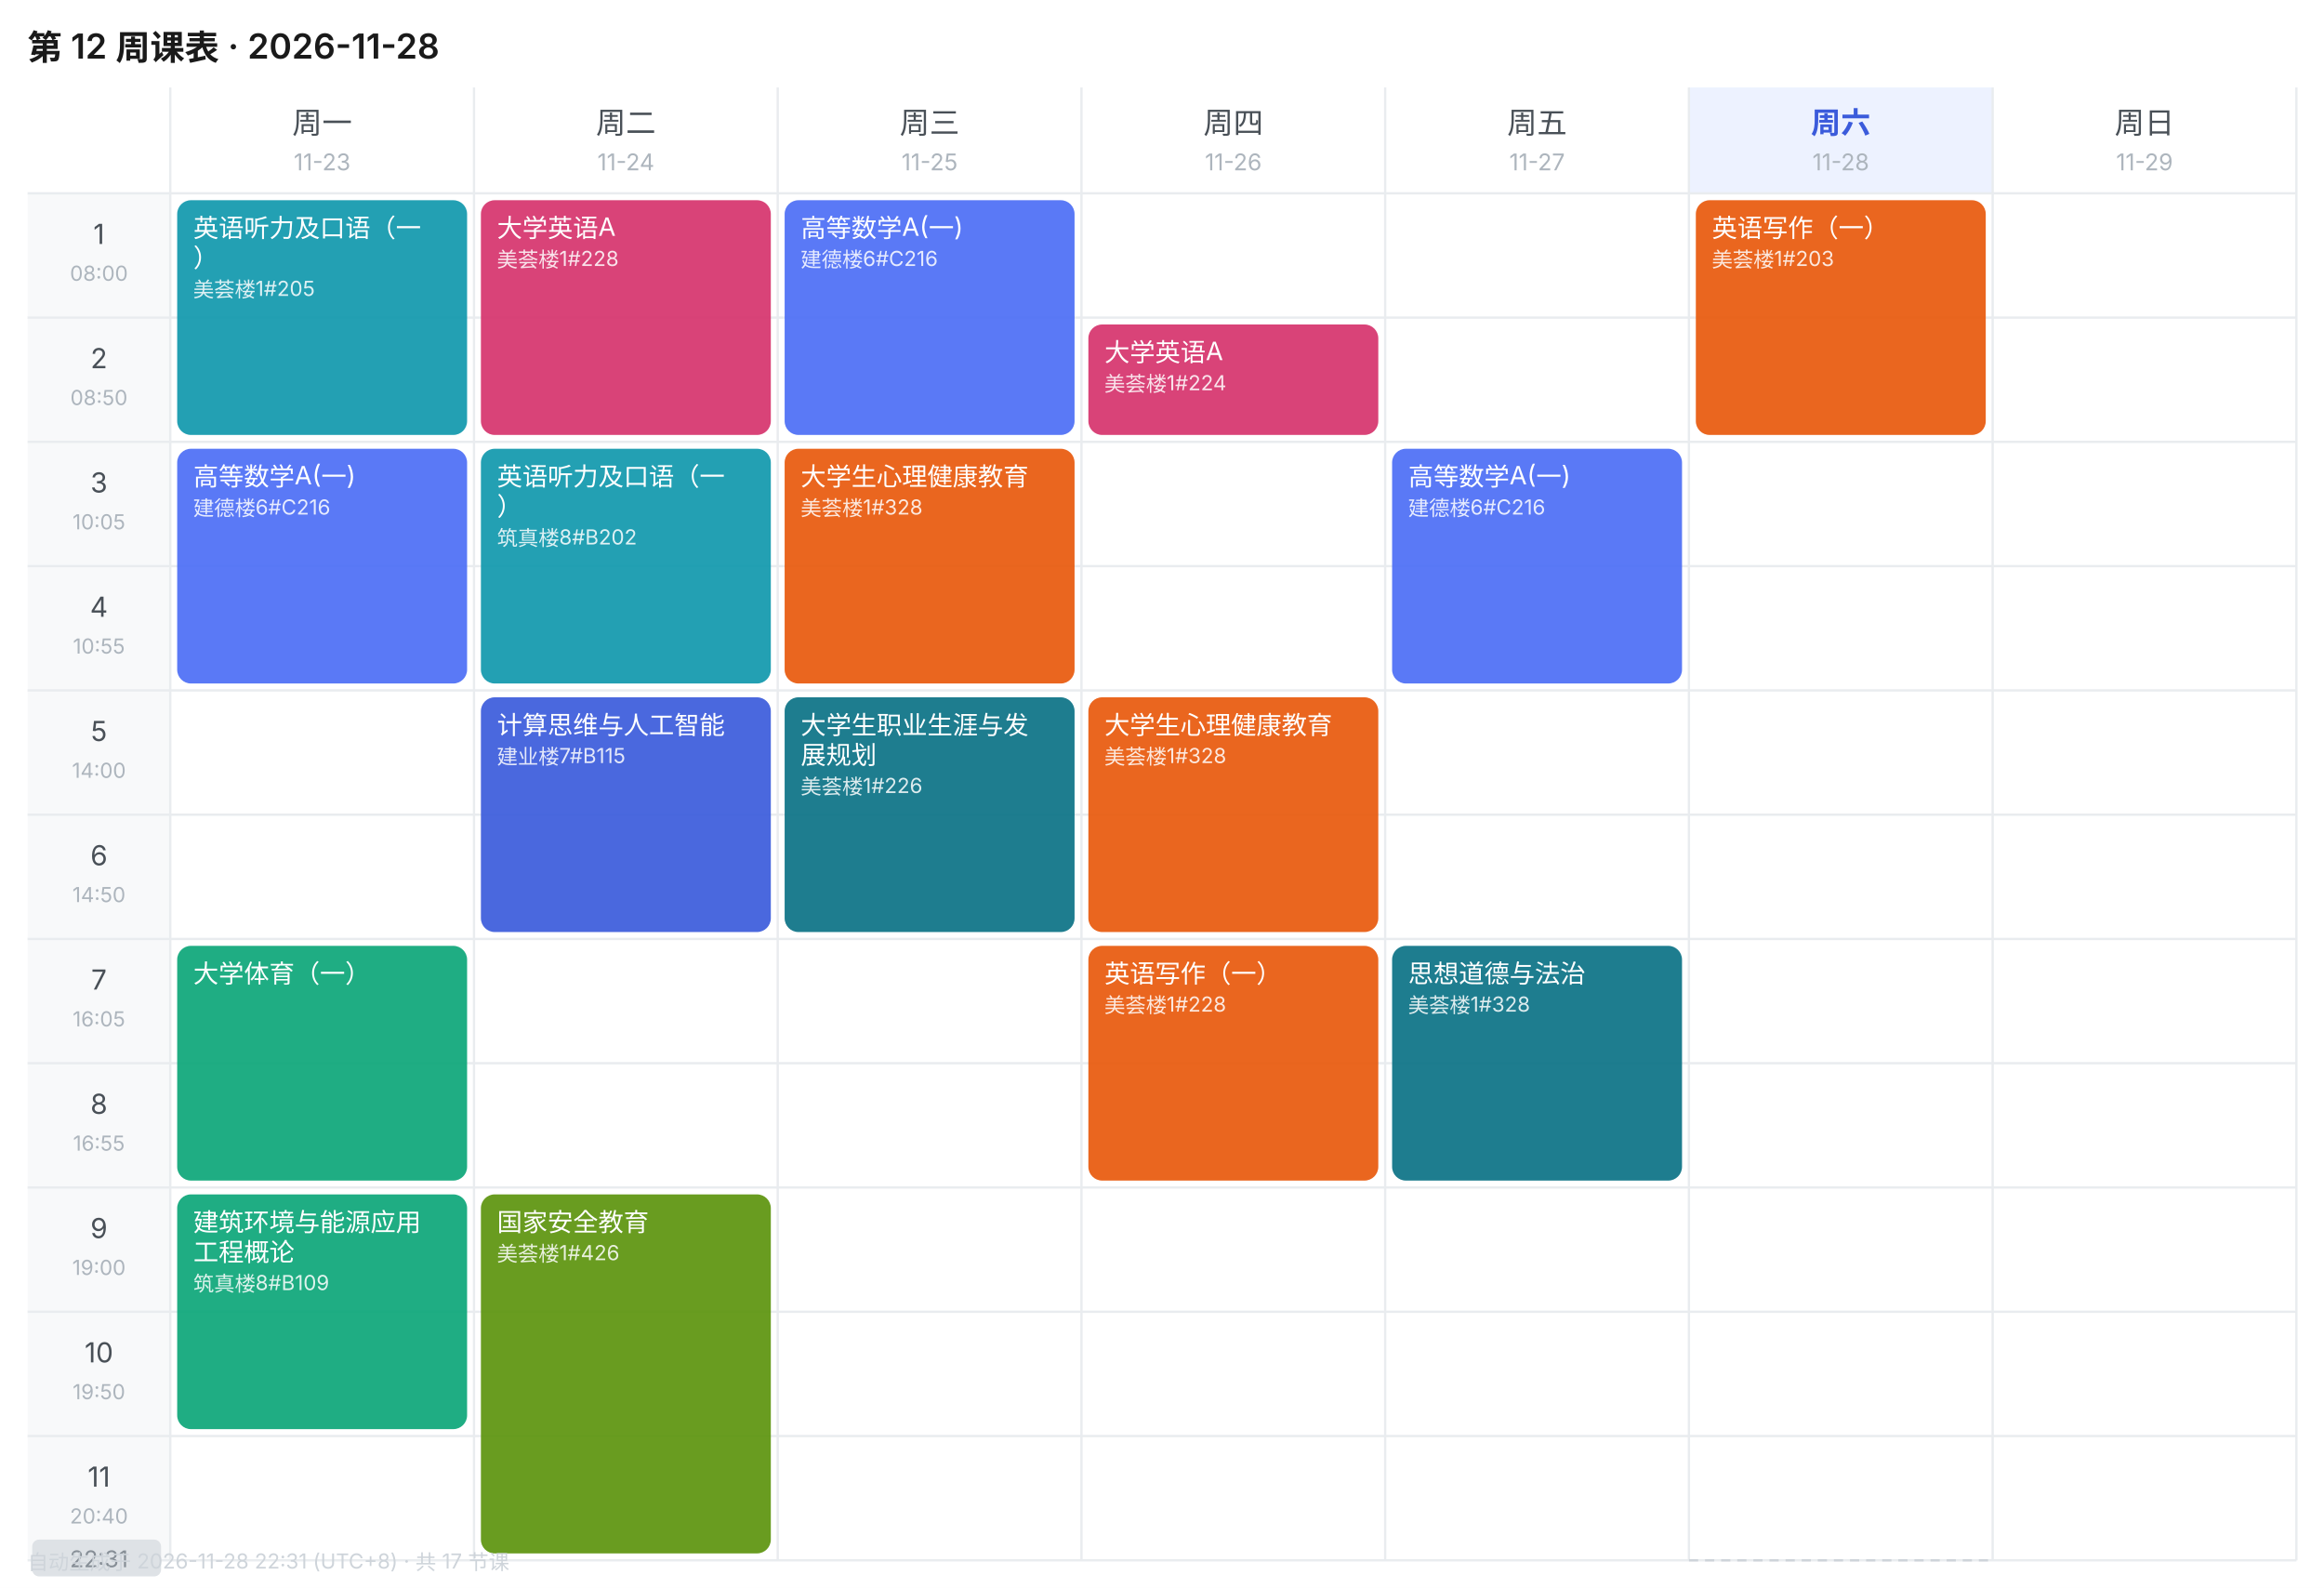
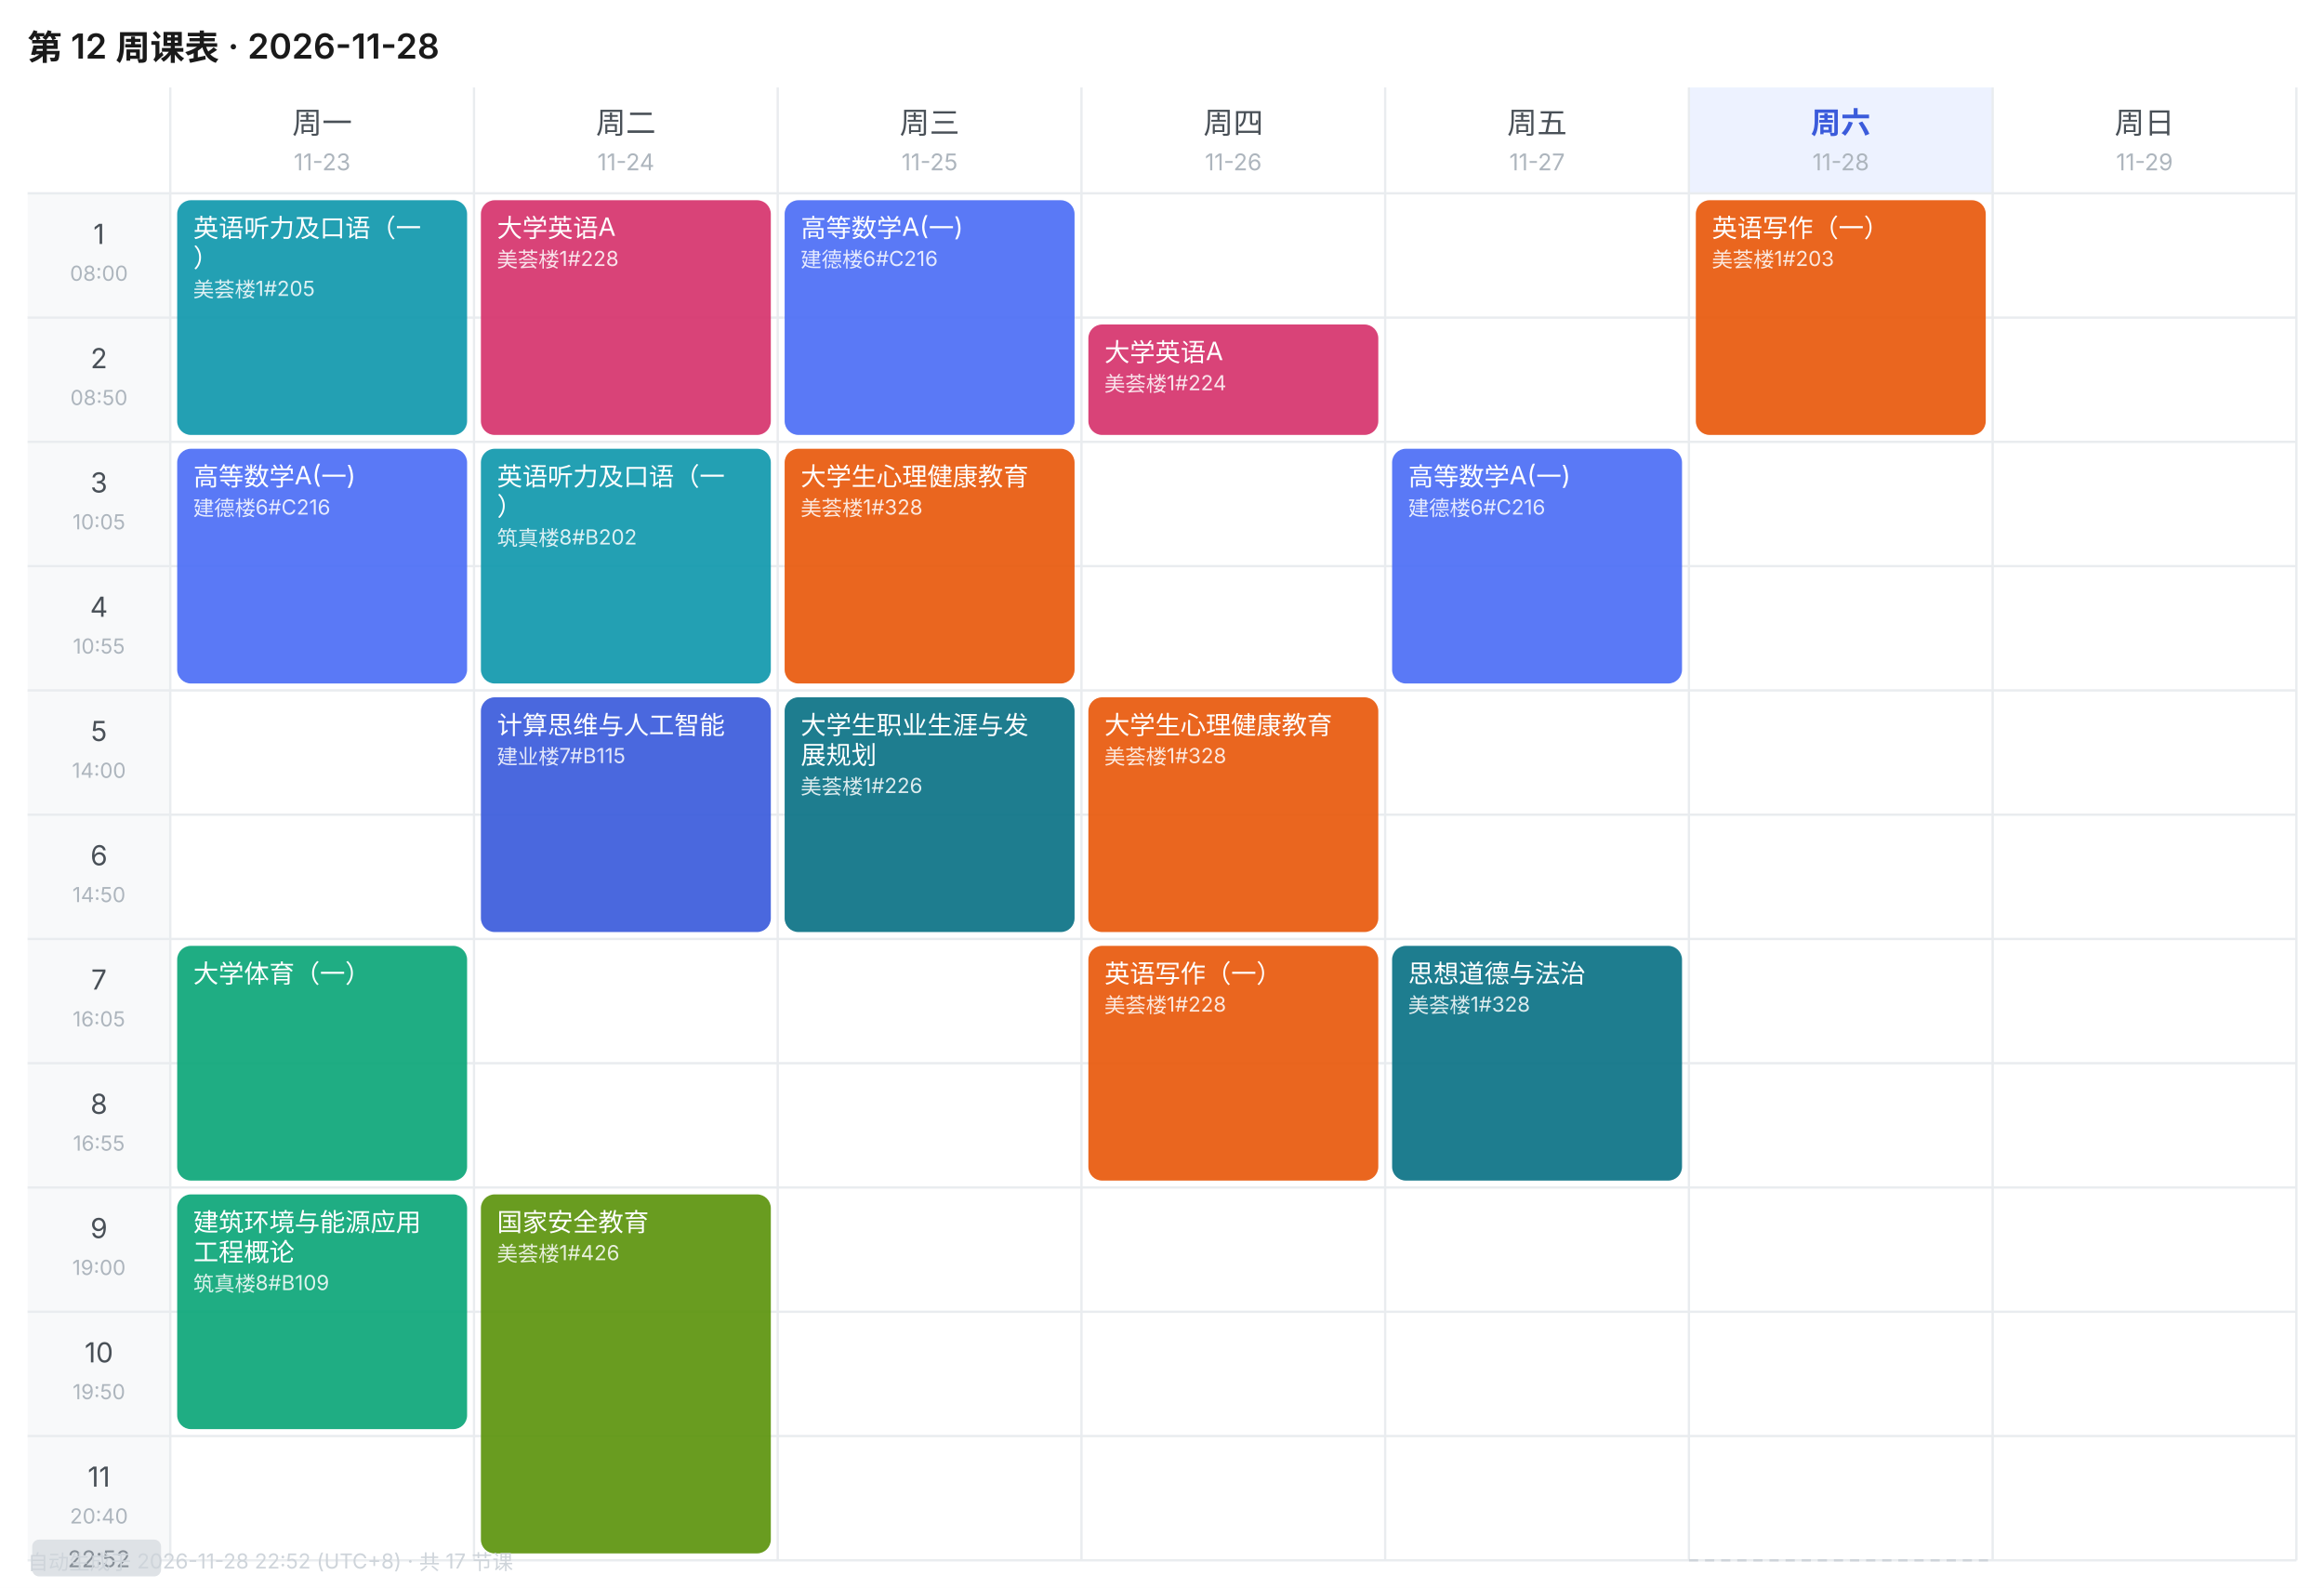
<svg xmlns="http://www.w3.org/2000/svg" width="1010" height="690" viewBox="0 0 1010 690" font-family="-apple-system,BlinkMacSystemFont,'Segoe UI','PingFang SC','Microsoft YaHei',sans-serif">
  <rect width="1010" height="690" fill="#FFFFFF" />
  <text x="12" y="26" font-size="15" font-weight="600" fill="#1A1A1A">第 12 周课表 · 2026-11-28</text>
  <text x="140.0" y="58" font-size="13" font-weight="400" text-anchor="middle" fill="#495057">周一</text>
  <text x="140.0" y="74" font-size="10" text-anchor="middle" fill="#ADB5BD">11-23</text>
  <text x="272.0" y="58" font-size="13" font-weight="400" text-anchor="middle" fill="#495057">周二</text>
  <text x="272.0" y="74" font-size="10" text-anchor="middle" fill="#ADB5BD">11-24</text>
  <text x="404.0" y="58" font-size="13" font-weight="400" text-anchor="middle" fill="#495057">周三</text>
  <text x="404.0" y="74" font-size="10" text-anchor="middle" fill="#ADB5BD">11-25</text>
  <text x="536.0" y="58" font-size="13" font-weight="400" text-anchor="middle" fill="#495057">周四</text>
  <text x="536.0" y="74" font-size="10" text-anchor="middle" fill="#ADB5BD">11-26</text>
  <text x="668.0" y="58" font-size="13" font-weight="400" text-anchor="middle" fill="#495057">周五</text>
  <text x="668.0" y="74" font-size="10" text-anchor="middle" fill="#ADB5BD">11-27</text>
  <rect x="734" y="38" width="132" height="46" fill="#EDF2FF" />
  <text x="800.0" y="58" font-size="13" font-weight="600" text-anchor="middle" fill="#3B5BDB">周六</text>
  <text x="800.0" y="74" font-size="10" text-anchor="middle" fill="#ADB5BD">11-28</text>
  <text x="932.0" y="58" font-size="13" font-weight="400" text-anchor="middle" fill="#495057">周日</text>
  <text x="932.0" y="74" font-size="10" text-anchor="middle" fill="#ADB5BD">11-29</text>
  <rect x="12" y="84" width="62" height="54" fill="#F8F9FA" />
  <text x="43.0" y="106" font-size="12" text-anchor="middle" fill="#495057">1</text>
  <text x="43.0" y="122" font-size="9" text-anchor="middle" fill="#ADB5BD">08:00</text>
  <line x1="12" y1="84" x2="998" y2="84" stroke="#E9ECEF" stroke-width="1" />
  <rect x="12" y="138" width="62" height="54" fill="#F8F9FA" />
  <text x="43.0" y="160" font-size="12" text-anchor="middle" fill="#495057">2</text>
  <text x="43.0" y="176" font-size="9" text-anchor="middle" fill="#ADB5BD">08:50</text>
  <line x1="12" y1="138" x2="998" y2="138" stroke="#E9ECEF" stroke-width="1" />
  <rect x="12" y="192" width="62" height="54" fill="#F8F9FA" />
  <text x="43.0" y="214" font-size="12" text-anchor="middle" fill="#495057">3</text>
  <text x="43.0" y="230" font-size="9" text-anchor="middle" fill="#ADB5BD">10:05</text>
  <line x1="12" y1="192" x2="998" y2="192" stroke="#E9ECEF" stroke-width="1" />
  <rect x="12" y="246" width="62" height="54" fill="#F8F9FA" />
  <text x="43.0" y="268" font-size="12" text-anchor="middle" fill="#495057">4</text>
  <text x="43.0" y="284" font-size="9" text-anchor="middle" fill="#ADB5BD">10:55</text>
  <line x1="12" y1="246" x2="998" y2="246" stroke="#E9ECEF" stroke-width="1" />
  <rect x="12" y="300" width="62" height="54" fill="#F8F9FA" />
  <text x="43.0" y="322" font-size="12" text-anchor="middle" fill="#495057">5</text>
  <text x="43.0" y="338" font-size="9" text-anchor="middle" fill="#ADB5BD">14:00</text>
  <line x1="12" y1="300" x2="998" y2="300" stroke="#E9ECEF" stroke-width="1" />
  <rect x="12" y="354" width="62" height="54" fill="#F8F9FA" />
  <text x="43.0" y="376" font-size="12" text-anchor="middle" fill="#495057">6</text>
  <text x="43.0" y="392" font-size="9" text-anchor="middle" fill="#ADB5BD">14:50</text>
  <line x1="12" y1="354" x2="998" y2="354" stroke="#E9ECEF" stroke-width="1" />
  <rect x="12" y="408" width="62" height="54" fill="#F8F9FA" />
  <text x="43.0" y="430" font-size="12" text-anchor="middle" fill="#495057">7</text>
  <text x="43.0" y="446" font-size="9" text-anchor="middle" fill="#ADB5BD">16:05</text>
  <line x1="12" y1="408" x2="998" y2="408" stroke="#E9ECEF" stroke-width="1" />
  <rect x="12" y="462" width="62" height="54" fill="#F8F9FA" />
  <text x="43.0" y="484" font-size="12" text-anchor="middle" fill="#495057">8</text>
  <text x="43.0" y="500" font-size="9" text-anchor="middle" fill="#ADB5BD">16:55</text>
  <line x1="12" y1="462" x2="998" y2="462" stroke="#E9ECEF" stroke-width="1" />
  <rect x="12" y="516" width="62" height="54" fill="#F8F9FA" />
  <text x="43.0" y="538" font-size="12" text-anchor="middle" fill="#495057">9</text>
  <text x="43.0" y="554" font-size="9" text-anchor="middle" fill="#ADB5BD">19:00</text>
  <line x1="12" y1="516" x2="998" y2="516" stroke="#E9ECEF" stroke-width="1" />
  <rect x="12" y="570" width="62" height="54" fill="#F8F9FA" />
  <text x="43.0" y="592" font-size="12" text-anchor="middle" fill="#495057">10</text>
  <text x="43.0" y="608" font-size="9" text-anchor="middle" fill="#ADB5BD">19:50</text>
  <line x1="12" y1="570" x2="998" y2="570" stroke="#E9ECEF" stroke-width="1" />
  <rect x="12" y="624" width="62" height="54" fill="#F8F9FA" />
  <text x="43.0" y="646" font-size="12" text-anchor="middle" fill="#495057">11</text>
  <text x="43.0" y="662" font-size="9" text-anchor="middle" fill="#ADB5BD">20:40</text>
  <line x1="12" y1="624" x2="998" y2="624" stroke="#E9ECEF" stroke-width="1" />
  <line x1="74" y1="38" x2="74" y2="678" stroke="#E9ECEF" stroke-width="1" />
  <line x1="206" y1="38" x2="206" y2="678" stroke="#E9ECEF" stroke-width="1" />
  <line x1="338" y1="38" x2="338" y2="678" stroke="#E9ECEF" stroke-width="1" />
  <line x1="470" y1="38" x2="470" y2="678" stroke="#E9ECEF" stroke-width="1" />
  <line x1="602" y1="38" x2="602" y2="678" stroke="#E9ECEF" stroke-width="1" />
  <line x1="734" y1="38" x2="734" y2="678" stroke="#E9ECEF" stroke-width="1" />
  <line x1="866" y1="38" x2="866" y2="678" stroke="#E9ECEF" stroke-width="1" />
  <line x1="998" y1="38" x2="998" y2="678" stroke="#E9ECEF" stroke-width="1" />
  <line x1="12" y1="678" x2="998" y2="678" stroke="#E9ECEF" stroke-width="1" />
  <rect x="77" y="87" width="126" height="102" rx="6" fill="#1098AD" opacity="0.92" />
  <text x="84" y="103" font-size="11" fill="#FFFFFF">英语听力及口语（一</text>
  <text x="84" y="116" font-size="11" fill="#FFFFFF">）</text>
  <text x="84" y="129" font-size="9" fill="#FFFFFF" opacity="0.85">美荟楼1#205</text>
  <rect x="77" y="195" width="126" height="102" rx="6" fill="#4C6EF5" opacity="0.92" />
  <text x="84" y="211" font-size="11" fill="#FFFFFF">高等数学A(一)</text>
  <text x="84" y="224" font-size="9" fill="#FFFFFF" opacity="0.85">建德楼6#C216</text>
  <rect x="77" y="411" width="126" height="102" rx="6" fill="#0CA678" opacity="0.92" />
  <text x="84" y="427" font-size="11" fill="#FFFFFF">大学体育（一）</text>
  <rect x="77" y="519" width="126" height="102" rx="6" fill="#0CA678" opacity="0.92" />
  <text x="84" y="535" font-size="11" fill="#FFFFFF">建筑环境与能源应用</text>
  <text x="84" y="548" font-size="11" fill="#FFFFFF">工程概论</text>
  <text x="84" y="561" font-size="9" fill="#FFFFFF" opacity="0.85">筑真楼8#B109</text>
  <rect x="209" y="87" width="126" height="102" rx="6" fill="#D6336C" opacity="0.92" />
  <text x="216" y="103" font-size="11" fill="#FFFFFF">大学英语A</text>
  <text x="216" y="116" font-size="9" fill="#FFFFFF" opacity="0.85">美荟楼1#228</text>
  <rect x="209" y="195" width="126" height="102" rx="6" fill="#1098AD" opacity="0.92" />
  <text x="216" y="211" font-size="11" fill="#FFFFFF">英语听力及口语（一</text>
  <text x="216" y="224" font-size="11" fill="#FFFFFF">）</text>
  <text x="216" y="237" font-size="9" fill="#FFFFFF" opacity="0.85">筑真楼8#B202</text>
  <rect x="209" y="303" width="126" height="102" rx="6" fill="#3B5BDB" opacity="0.92" />
  <text x="216" y="319" font-size="11" fill="#FFFFFF">计算思维与人工智能</text>
  <text x="216" y="332" font-size="9" fill="#FFFFFF" opacity="0.85">建业楼7#B115</text>
  <rect x="209" y="519" width="126" height="156" rx="6" fill="#5C940D" opacity="0.92" />
  <text x="216" y="535" font-size="11" fill="#FFFFFF">国家安全教育</text>
  <text x="216" y="548" font-size="9" fill="#FFFFFF" opacity="0.85">美荟楼1#426</text>
  <rect x="341" y="87" width="126" height="102" rx="6" fill="#4C6EF5" opacity="0.92" />
  <text x="348" y="103" font-size="11" fill="#FFFFFF">高等数学A(一)</text>
  <text x="348" y="116" font-size="9" fill="#FFFFFF" opacity="0.85">建德楼6#C216</text>
  <rect x="341" y="195" width="126" height="102" rx="6" fill="#E8590C" opacity="0.92" />
  <text x="348" y="211" font-size="11" fill="#FFFFFF">大学生心理健康教育</text>
  <text x="348" y="224" font-size="9" fill="#FFFFFF" opacity="0.85">美荟楼1#328</text>
  <rect x="341" y="303" width="126" height="102" rx="6" fill="#0B7285" opacity="0.92" />
  <text x="348" y="319" font-size="11" fill="#FFFFFF">大学生职业生涯与发</text>
  <text x="348" y="332" font-size="11" fill="#FFFFFF">展规划</text>
  <text x="348" y="345" font-size="9" fill="#FFFFFF" opacity="0.85">美荟楼1#226</text>
  <rect x="473" y="141" width="126" height="48" rx="6" fill="#D6336C" opacity="0.92" />
  <text x="480" y="157" font-size="11" fill="#FFFFFF">大学英语A</text>
  <text x="480" y="170" font-size="9" fill="#FFFFFF" opacity="0.85">美荟楼1#224</text>
  <rect x="473" y="303" width="126" height="102" rx="6" fill="#E8590C" opacity="0.92" />
  <text x="480" y="319" font-size="11" fill="#FFFFFF">大学生心理健康教育</text>
  <text x="480" y="332" font-size="9" fill="#FFFFFF" opacity="0.85">美荟楼1#328</text>
  <rect x="473" y="411" width="126" height="102" rx="6" fill="#E8590C" opacity="0.92" />
  <text x="480" y="427" font-size="11" fill="#FFFFFF">英语写作（一）</text>
  <text x="480" y="440" font-size="9" fill="#FFFFFF" opacity="0.85">美荟楼1#228</text>
  <rect x="605" y="195" width="126" height="102" rx="6" fill="#4C6EF5" opacity="0.92" />
  <text x="612" y="211" font-size="11" fill="#FFFFFF">高等数学A(一)</text>
  <text x="612" y="224" font-size="9" fill="#FFFFFF" opacity="0.85">建德楼6#C216</text>
  <rect x="605" y="411" width="126" height="102" rx="6" fill="#0B7285" opacity="0.92" />
  <text x="612" y="427" font-size="11" fill="#FFFFFF">思想道德与法治</text>
  <text x="612" y="440" font-size="9" fill="#FFFFFF" opacity="0.85">美荟楼1#328</text>
  <rect x="737" y="87" width="126" height="102" rx="6" fill="#E8590C" opacity="0.92" />
  <text x="744" y="103" font-size="11" fill="#FFFFFF">英语写作（一）</text>
  <text x="744" y="116" font-size="9" fill="#FFFFFF" opacity="0.85">美荟楼1#203</text>
  <line x1="734" y1="678.0" x2="866" y2="678.0" stroke="#CED4DA" stroke-width="1" stroke-dasharray="4 3" />
  <rect x="14" y="669.0" width="56" height="16" rx="3" fill="#DEE2E6" />
-   <text x="43.0" y="681.0" font-size="10" text-anchor="middle" fill="#868E96">22:31</text>
-   <text x="12" y="682" font-size="9" fill="#CED4DA">自动生成于 2026-11-28 22:31 (UTC+8) · 共 17 节课</text>
+   <text x="43.0" y="681.0" font-size="10" text-anchor="middle" fill="#868E96">22:52</text>
+   <text x="12" y="682" font-size="9" fill="#CED4DA">自动生成于 2026-11-28 22:52 (UTC+8) · 共 17 节课</text>
</svg>
